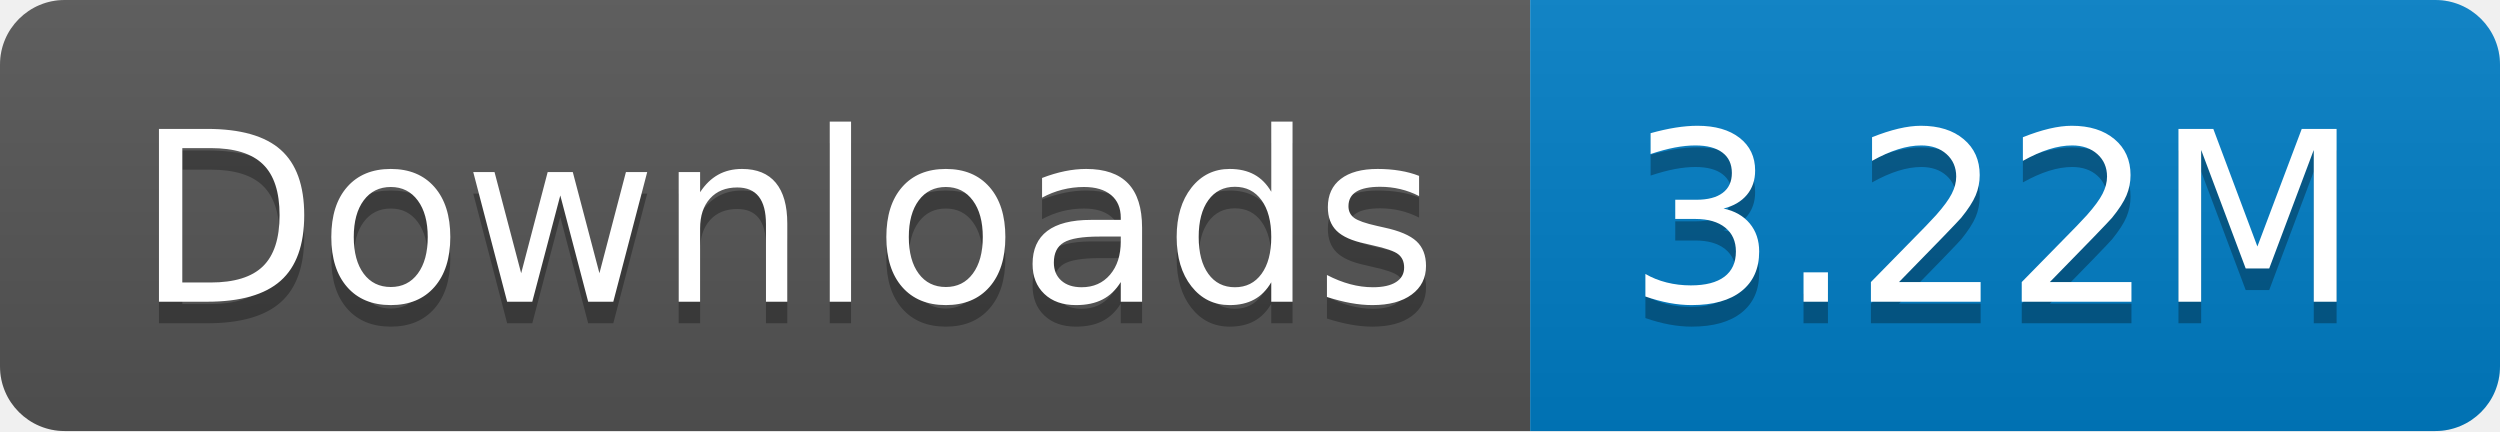
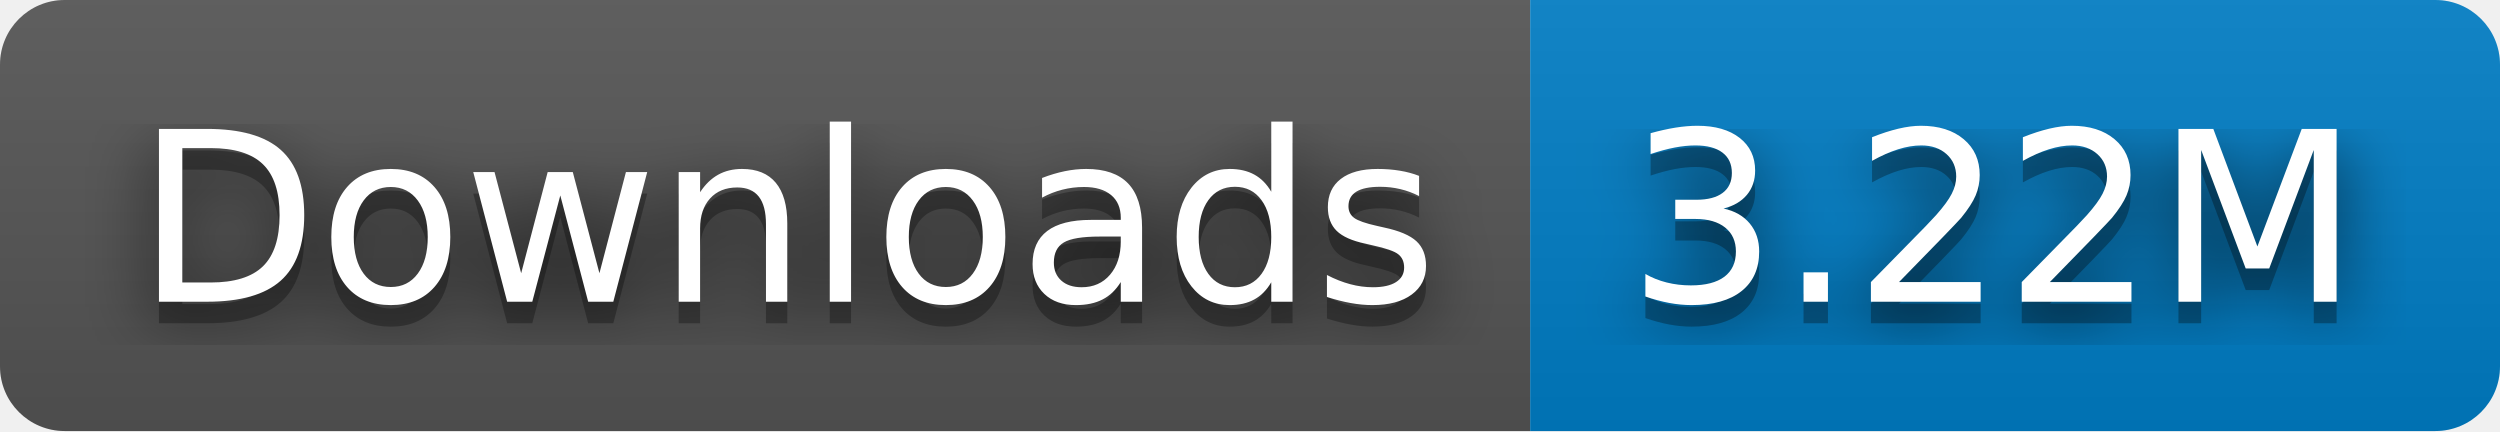
<svg xmlns="http://www.w3.org/2000/svg" width="116" height="20" role="img" aria-label="Downloads: 3.22M">
+   <filter id="blur">
+     <feGaussianBlur in="SourceGraphic" stdDeviation="16" />
+   </filter>
  <linearGradient id="s" x2="0" y2="100%">
    <stop offset="0" stop-color="#bbb" stop-opacity=".1" />
    <stop offset="1" stop-opacity=".1" />
  </linearGradient>
  <clipPath id="r">
    <rect width="116" height="20" rx="3" fill="#fff" />
  </clipPath>
  <g clip-path="url(#r)">
    <rect width="71" height="20" fill="#555" />
    <rect x="71" width="45" height="20" fill="#007ec6" />
    <rect width="116" height="20" fill="url(#s)" />
  </g>
  <g fill="#fff" text-anchor="middle" font-family="Verdana,Geneva,DejaVu Sans,sans-serif" text-rendering="geometricPrecision" font-size="110">
+     <text aria-hidden="true" x="365" y="150" fill="#010101" fill-opacity=".80" filter="url(#blur)" transform="scale(.1)" textLength="610">Downloads</text>
    <text aria-hidden="true" x="365" y="150" fill="#010101" fill-opacity=".3" transform="scale(.1)" textLength="610">Downloads</text>
    <text x="365" y="140" transform="scale(.1)" fill="#fff" textLength="610">Downloads</text>
+     <text aria-hidden="true" x="925" y="150" fill="#010101" fill-opacity=".80" filter="url(#blur)" transform="scale(.1)" textLength="350">3.22M</text>
    <text aria-hidden="true" x="925" y="150" fill="#010101" fill-opacity=".3" transform="scale(.1)" textLength="350">3.22M</text>
    <text x="925" y="140" transform="scale(.1)" fill="#fff" textLength="350">3.22M</text>
  </g>
</svg>
